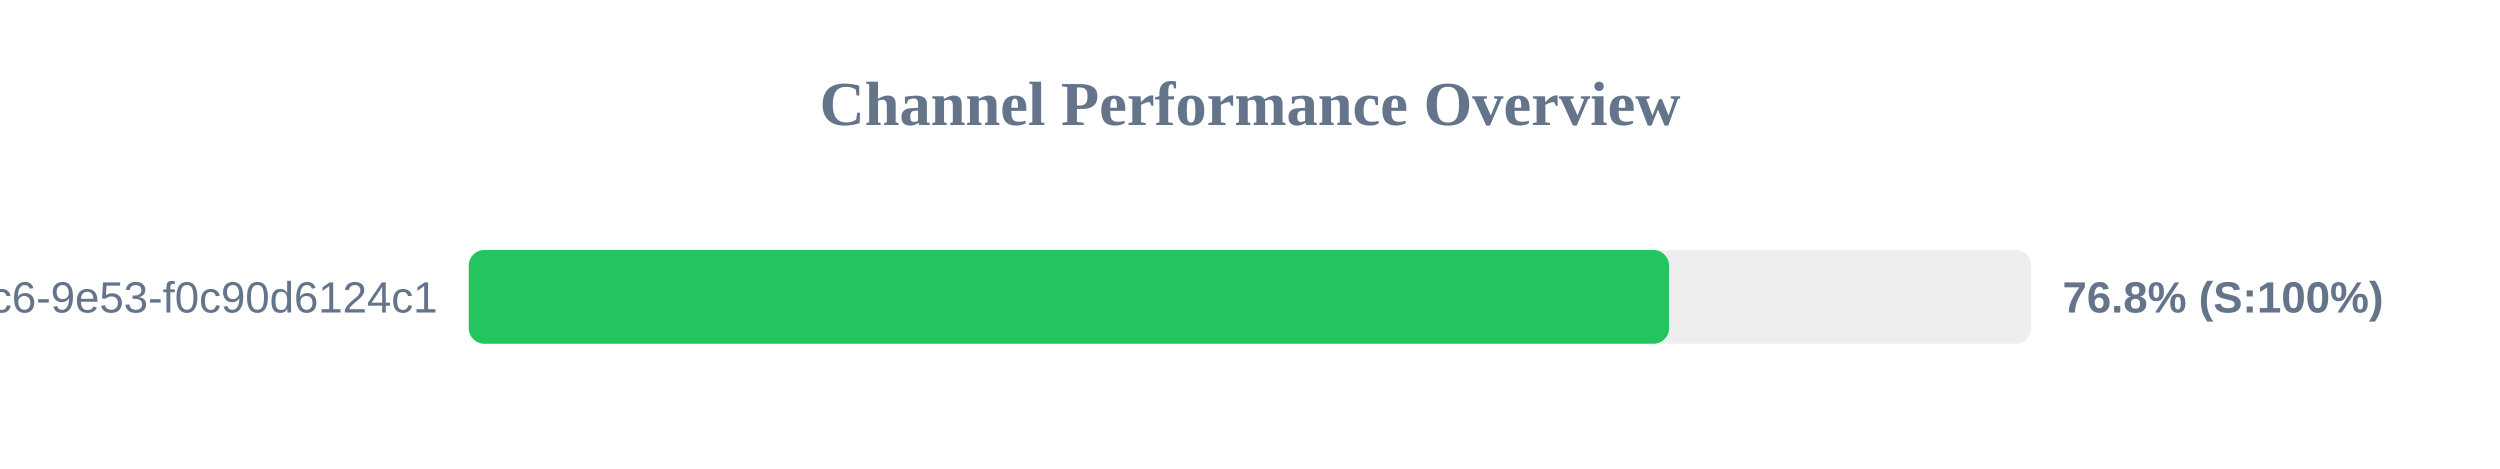
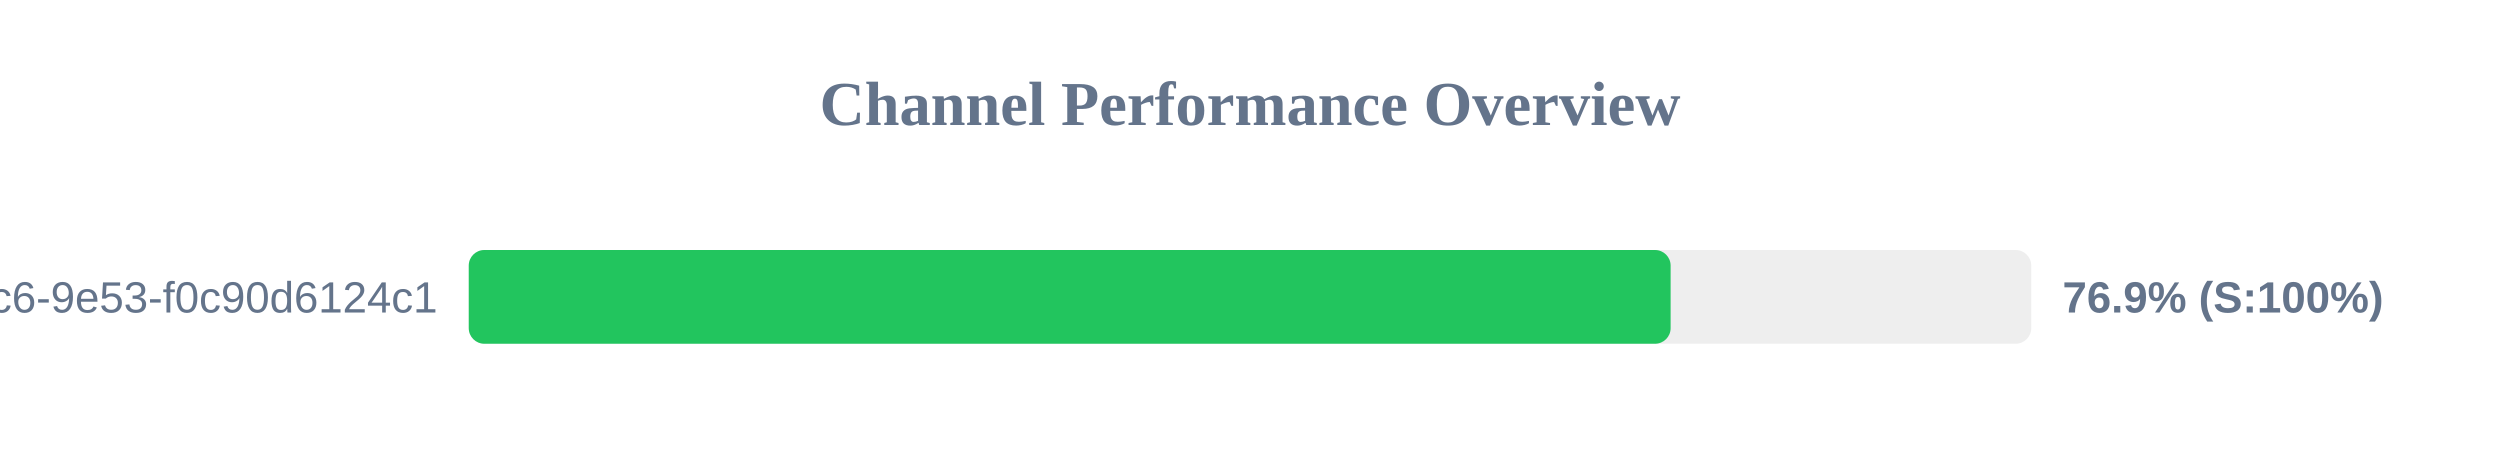
<svg xmlns="http://www.w3.org/2000/svg" width="800" height="150" version="1.1">
  <style>
        .row { font: 14px Arial; fill: #64748b; }
        .score { font: bold 14px Arial; fill: #64748b; }
    </style>
  <text x="400" y="40" text-anchor="middle" font-size="20px" font-weight="bold" fill="#64748b">Channel Performance Overview</text>
  <rect x="150" y="80" width="500" height="30" fill="#eee" rx="5" />
-   <rect x="150" y="80" width="384.1" height="30" fill="#22c55e" rx="5" />
+   <rect x="150" y="80" width="384.6" height="30" fill="#22c55e" rx="5" />
  <text x="140" y="100" text-anchor="end" class="row">?uuid=4685eb2a-5ddb-4dc6-9e53-f0c90d6124c1</text>
-   <text x="660" y="100" text-anchor="start" class="score">76.8% (S:100%)</text>
+   <text x="660" y="100" text-anchor="start" class="score">76.9% (S:100%)</text>
</svg>
